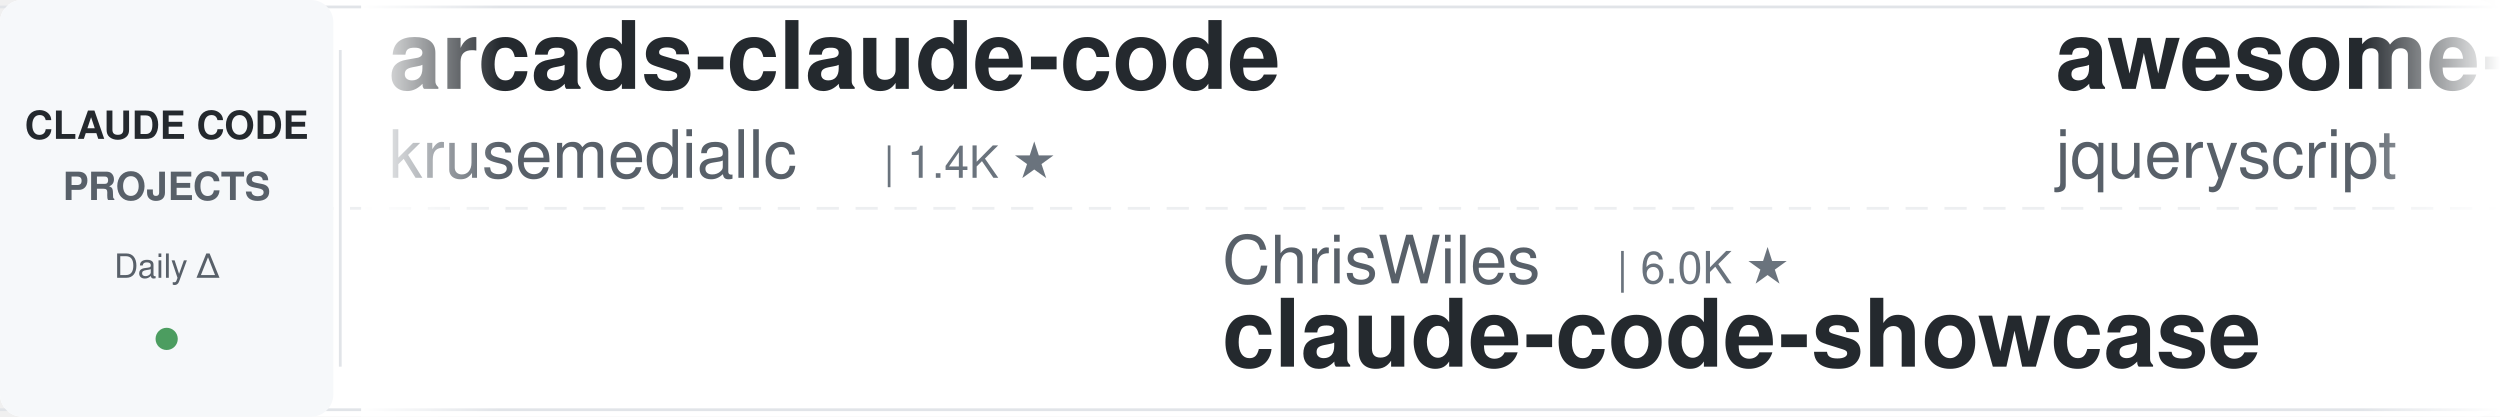
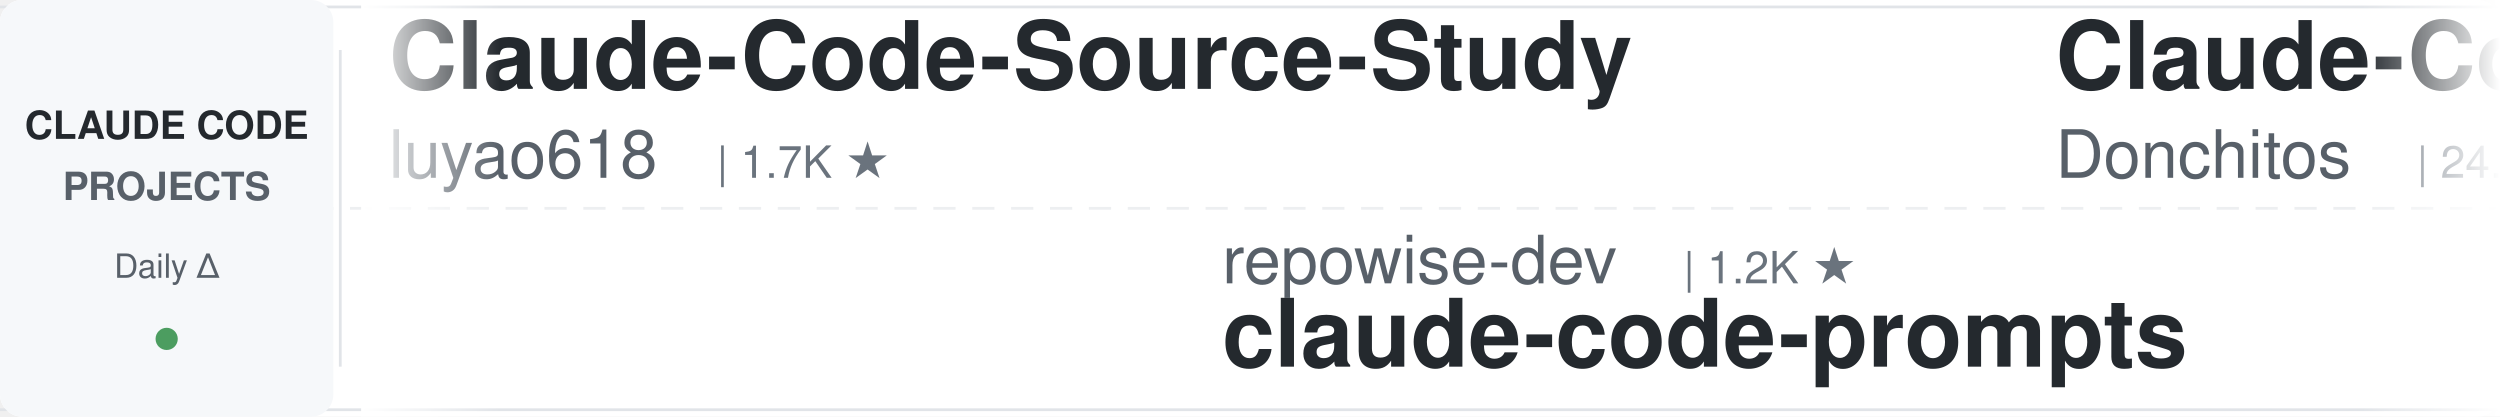
<svg xmlns="http://www.w3.org/2000/svg" width="900" height="150">
  <defs>
    <linearGradient id="leftFade" x1="0%" y1="0%" x2="100%" y2="0%">
      <stop offset="0%" style="stop-color:#ffffff;stop-opacity:1" />
      <stop offset="100%" style="stop-color:#ffffff;stop-opacity:0" />
    </linearGradient>
    <linearGradient id="rightFade" x1="0%" y1="0%" x2="100%" y2="0%">
      <stop offset="0%" style="stop-color:#ffffff;stop-opacity:0" />
      <stop offset="100%" style="stop-color:#ffffff;stop-opacity:1" />
    </linearGradient>
  </defs>
  <rect width="900" height="150" fill="#ffffff" rx="8" />
  <rect x="0" y="2" width="900" height="1" fill="#e1e4e8" />
  <rect x="0" y="147" width="900" height="1" fill="#e1e4e8" />
  <line x1="0" y1="75" x2="900" y2="75" stroke="#e1e4e8" stroke-width="1" stroke-dasharray="8 6" opacity="0.6" />
  <rect x="0" y="0" width="120" height="150" fill="#f6f8fa" rx="8" />
  <text x="60" y="50" font-family="-apple-system, BlinkMacSystemFont, 'Segoe UI', Helvetica, Arial, sans-serif" font-size="14" font-weight="600" fill="#24292e" text-anchor="middle">CLAUDE CODE</text>
  <text x="60" y="72" font-family="-apple-system, BlinkMacSystemFont, 'Segoe UI', Helvetica, Arial, sans-serif" font-size="14" font-weight="600" fill="#586069" text-anchor="middle">PROJECTS</text>
  <text x="60" y="100" font-family="-apple-system, BlinkMacSystemFont, 'Segoe UI', Helvetica, Arial, sans-serif" font-size="12" font-weight="500" fill="#586069" text-anchor="middle">Daily Δ</text>
  <circle cx="60" cy="122" r="4" fill="#22863a" opacity="0.8" />
  <rect x="122" y="18" width="1" height="114" fill="#e1e4e8" />
  <clipPath id="tickerClip">
    <rect x="130" y="0" width="770" height="150" />
  </clipPath>
  <g clip-path="url(#tickerClip)">
    <g id="tickerItems">
      <animateTransform attributeName="transform" attributeType="XML" type="translate" from="0 0" to="-3000 0" dur="54s" repeatCount="indefinite" />
      <g transform="translate(0, 0)">
-         <text x="140" y="32" font-family="-apple-system, BlinkMacSystemFont, 'Segoe UI', Helvetica, Arial, sans-serif" font-size="34" font-weight="600" fill="#24292e">arcads-claude-code</text>
-         <text x="140" y="64" font-family="-apple-system, BlinkMacSystemFont, 'Segoe UI', Helvetica, Arial, sans-serif" font-size="24" font-weight="400" fill="#586069">krusemediallc</text>
-         <text x="318" y="64" font-family="-apple-system, BlinkMacSystemFont, 'Segoe UI', Helvetica, Arial, sans-serif" font-size="16" font-weight="500" fill="#6a737d">| 1.4K ★</text>
+         <text x="140" y="32" font-family="-apple-system, BlinkMacSystemFont, 'Segoe UI', Helvetica, Arial, sans-serif" font-size="34" font-weight="600" fill="#24292e">Claude-Code-Source-Study</text>
+         <text x="140" y="64" font-family="-apple-system, BlinkMacSystemFont, 'Segoe UI', Helvetica, Arial, sans-serif" font-size="24" font-weight="400" fill="#586069">luyao618</text>
+         <text x="258" y="64" font-family="-apple-system, BlinkMacSystemFont, 'Segoe UI', Helvetica, Arial, sans-serif" font-size="16" font-weight="500" fill="#6a737d">| 1.7K ★</text>
      </g>
      <g transform="translate(300, 0)">
-         <text x="140" y="102" font-family="-apple-system, BlinkMacSystemFont, 'Segoe UI', Helvetica, Arial, sans-serif" font-size="24" font-weight="400" fill="#586069">ChrisWiles</text>
-         <text x="282" y="102" font-family="-apple-system, BlinkMacSystemFont, 'Segoe UI', Helvetica, Arial, sans-serif" font-size="16" font-weight="500" fill="#6a737d">| 6.0K ★</text>
-         <text x="140" y="132" font-family="-apple-system, BlinkMacSystemFont, 'Segoe UI', Helvetica, Arial, sans-serif" font-size="34" font-weight="600" fill="#24292e">claude-code-showcase</text>
+         <text x="140" y="102" font-family="-apple-system, BlinkMacSystemFont, 'Segoe UI', Helvetica, Arial, sans-serif" font-size="24" font-weight="400" fill="#586069">repowise-dev</text>
+         <text x="306" y="102" font-family="-apple-system, BlinkMacSystemFont, 'Segoe UI', Helvetica, Arial, sans-serif" font-size="16" font-weight="500" fill="#6a737d">| 1.2K ★</text>
+         <text x="140" y="132" font-family="-apple-system, BlinkMacSystemFont, 'Segoe UI', Helvetica, Arial, sans-serif" font-size="34" font-weight="600" fill="#24292e">claude-code-prompts</text>
      </g>
      <g transform="translate(600, 0)">
-         <text x="140" y="32" font-family="-apple-system, BlinkMacSystemFont, 'Segoe UI', Helvetica, Arial, sans-serif" font-size="34" font-weight="600" fill="#24292e">awesome-claude-code</text>
-         <text x="140" y="64" font-family="-apple-system, BlinkMacSystemFont, 'Segoe UI', Helvetica, Arial, sans-serif" font-size="24" font-weight="400" fill="#586069">jqueryscript</text>
-         <text x="306" y="64" font-family="-apple-system, BlinkMacSystemFont, 'Segoe UI', Helvetica, Arial, sans-serif" font-size="16" font-weight="500" fill="#6a737d">| 505 ★</text>
+         <text x="140" y="32" font-family="-apple-system, BlinkMacSystemFont, 'Segoe UI', Helvetica, Arial, sans-serif" font-size="34" font-weight="600" fill="#24292e">Claude-Code-Game-Studios</text>
+         <text x="140" y="64" font-family="-apple-system, BlinkMacSystemFont, 'Segoe UI', Helvetica, Arial, sans-serif" font-size="24" font-weight="400" fill="#586069">Donchitos</text>
+         <text x="270" y="64" font-family="-apple-system, BlinkMacSystemFont, 'Segoe UI', Helvetica, Arial, sans-serif" font-size="16" font-weight="500" fill="#6a737d">| 24.7K ★</text>
      </g>
      <g transform="translate(900, 0)">
-         <text x="140" y="102" font-family="-apple-system, BlinkMacSystemFont, 'Segoe UI', Helvetica, Arial, sans-serif" font-size="24" font-weight="400" fill="#586069">FlorianBruniaux</text>
-         <text x="342" y="102" font-family="-apple-system, BlinkMacSystemFont, 'Segoe UI', Helvetica, Arial, sans-serif" font-size="16" font-weight="500" fill="#6a737d">| 5.9K ★</text>
-         <text x="140" y="132" font-family="-apple-system, BlinkMacSystemFont, 'Segoe UI', Helvetica, Arial, sans-serif" font-size="34" font-weight="600" fill="#24292e">claude-code-ultimate-gui...</text>
+         <text x="140" y="102" font-family="-apple-system, BlinkMacSystemFont, 'Segoe UI', Helvetica, Arial, sans-serif" font-size="24" font-weight="400" fill="#586069">shareAI-lab</text>
+         <text x="294" y="102" font-family="-apple-system, BlinkMacSystemFont, 'Segoe UI', Helvetica, Arial, sans-serif" font-size="16" font-weight="500" fill="#6a737d">| 75.7K ★</text>
+         <text x="140" y="132" font-family="-apple-system, BlinkMacSystemFont, 'Segoe UI', Helvetica, Arial, sans-serif" font-size="34" font-weight="600" fill="#24292e">learn-claude-code</text>
      </g>
      <g transform="translate(1200, 0)">
-         <text x="140" y="32" font-family="-apple-system, BlinkMacSystemFont, 'Segoe UI', Helvetica, Arial, sans-serif" font-size="34" font-weight="600" fill="#24292e">Dive-into-Claude-Code</text>
-         <text x="140" y="64" font-family="-apple-system, BlinkMacSystemFont, 'Segoe UI', Helvetica, Arial, sans-serif" font-size="24" font-weight="400" fill="#586069">VILA-Lab</text>
-         <text x="258" y="64" font-family="-apple-system, BlinkMacSystemFont, 'Segoe UI', Helvetica, Arial, sans-serif" font-size="16" font-weight="500" fill="#6a737d">| 2.1K ★</text>
+         <text x="140" y="32" font-family="-apple-system, BlinkMacSystemFont, 'Segoe UI', Helvetica, Arial, sans-serif" font-size="34" font-weight="600" fill="#24292e">claude-code-my-workflow</text>
+         <text x="140" y="64" font-family="-apple-system, BlinkMacSystemFont, 'Segoe UI', Helvetica, Arial, sans-serif" font-size="24" font-weight="400" fill="#586069">pedrohcgs</text>
+         <text x="270" y="64" font-family="-apple-system, BlinkMacSystemFont, 'Segoe UI', Helvetica, Arial, sans-serif" font-size="16" font-weight="500" fill="#6a737d">| 1.5K ★</text>
      </g>
      <g transform="translate(1500, 0)">
-         <text x="140" y="102" font-family="-apple-system, BlinkMacSystemFont, 'Segoe UI', Helvetica, Arial, sans-serif" font-size="24" font-weight="400" fill="#586069">huangserva</text>
-         <text x="282" y="102" font-family="-apple-system, BlinkMacSystemFont, 'Segoe UI', Helvetica, Arial, sans-serif" font-size="16" font-weight="500" fill="#6a737d">| 626 ★</text>
-         <text x="140" y="132" font-family="-apple-system, BlinkMacSystemFont, 'Segoe UI', Helvetica, Arial, sans-serif" font-size="34" font-weight="600" fill="#24292e">claude-code-cli</text>
+         <text x="140" y="102" font-family="-apple-system, BlinkMacSystemFont, 'Segoe UI', Helvetica, Arial, sans-serif" font-size="24" font-weight="400" fill="#586069">digitalsamba</text>
+         <text x="306" y="102" font-family="-apple-system, BlinkMacSystemFont, 'Segoe UI', Helvetica, Arial, sans-serif" font-size="16" font-weight="500" fill="#6a737d">| 2.0K ★</text>
+         <text x="140" y="132" font-family="-apple-system, BlinkMacSystemFont, 'Segoe UI', Helvetica, Arial, sans-serif" font-size="34" font-weight="600" fill="#24292e">claude-code-video-toolki...</text>
      </g>
      <g transform="translate(1800, 0)">
-         <text x="140" y="32" font-family="-apple-system, BlinkMacSystemFont, 'Segoe UI', Helvetica, Arial, sans-serif" font-size="34" font-weight="600" fill="#24292e">claude-code-guide</text>
-         <text x="140" y="64" font-family="-apple-system, BlinkMacSystemFont, 'Segoe UI', Helvetica, Arial, sans-serif" font-size="24" font-weight="400" fill="#586069">Cranot</text>
-         <text x="234" y="64" font-family="-apple-system, BlinkMacSystemFont, 'Segoe UI', Helvetica, Arial, sans-serif" font-size="16" font-weight="500" fill="#6a737d">| 2.9K ★</text>
+         <text x="140" y="32" font-family="-apple-system, BlinkMacSystemFont, 'Segoe UI', Helvetica, Arial, sans-serif" font-size="34" font-weight="600" fill="#24292e">claude-code-cheat-sheet</text>
+         <text x="140" y="64" font-family="-apple-system, BlinkMacSystemFont, 'Segoe UI', Helvetica, Arial, sans-serif" font-size="24" font-weight="400" fill="#586069">Njengah</text>
+         <text x="246" y="64" font-family="-apple-system, BlinkMacSystemFont, 'Segoe UI', Helvetica, Arial, sans-serif" font-size="16" font-weight="500" fill="#6a737d">| 1.9K ★</text>
      </g>
      <g transform="translate(2100, 0)">
-         <text x="140" y="102" font-family="-apple-system, BlinkMacSystemFont, 'Segoe UI', Helvetica, Arial, sans-serif" font-size="24" font-weight="400" fill="#586069">lintsinghua</text>
-         <text x="294" y="102" font-family="-apple-system, BlinkMacSystemFont, 'Segoe UI', Helvetica, Arial, sans-serif" font-size="16" font-weight="500" fill="#6a737d">| 4.1K ★</text>
-         <text x="140" y="132" font-family="-apple-system, BlinkMacSystemFont, 'Segoe UI', Helvetica, Arial, sans-serif" font-size="34" font-weight="600" fill="#24292e">claude-code-book</text>
+         <text x="140" y="102" font-family="-apple-system, BlinkMacSystemFont, 'Segoe UI', Helvetica, Arial, sans-serif" font-size="24" font-weight="400" fill="#586069">rohitg00</text>
+         <text x="258" y="102" font-family="-apple-system, BlinkMacSystemFont, 'Segoe UI', Helvetica, Arial, sans-serif" font-size="16" font-weight="500" fill="#6a737d">| 2.6K ★</text>
+         <text x="140" y="132" font-family="-apple-system, BlinkMacSystemFont, 'Segoe UI', Helvetica, Arial, sans-serif" font-size="34" font-weight="600" fill="#24292e">awesome-claude-code-tool...</text>
      </g>
      <g transform="translate(2400, 0)">
-         <text x="140" y="32" font-family="-apple-system, BlinkMacSystemFont, 'Segoe UI', Helvetica, Arial, sans-serif" font-size="34" font-weight="600" fill="#24292e">system_prompts_leaks</text>
-         <text x="140" y="64" font-family="-apple-system, BlinkMacSystemFont, 'Segoe UI', Helvetica, Arial, sans-serif" font-size="24" font-weight="400" fill="#586069">asgeirtj</text>
-         <text x="258" y="64" font-family="-apple-system, BlinkMacSystemFont, 'Segoe UI', Helvetica, Arial, sans-serif" font-size="16" font-weight="500" fill="#6a737d">| 63.8K ★</text>
+         <text x="140" y="32" font-family="-apple-system, BlinkMacSystemFont, 'Segoe UI', Helvetica, Arial, sans-serif" font-size="34" font-weight="600" fill="#24292e">claude-code-harness</text>
+         <text x="140" y="64" font-family="-apple-system, BlinkMacSystemFont, 'Segoe UI', Helvetica, Arial, sans-serif" font-size="24" font-weight="400" fill="#586069">Chachamaru127</text>
+         <text x="318" y="64" font-family="-apple-system, BlinkMacSystemFont, 'Segoe UI', Helvetica, Arial, sans-serif" font-size="16" font-weight="500" fill="#6a737d">| 3.1K ★</text>
      </g>
      <g transform="translate(2700, 0)">
-         <text x="140" y="102" font-family="-apple-system, BlinkMacSystemFont, 'Segoe UI', Helvetica, Arial, sans-serif" font-size="24" font-weight="400" fill="#586069">OneRedOak</text>
-         <text x="270" y="102" font-family="-apple-system, BlinkMacSystemFont, 'Segoe UI', Helvetica, Arial, sans-serif" font-size="16" font-weight="500" fill="#6a737d">| 3.9K ★</text>
-         <text x="140" y="132" font-family="-apple-system, BlinkMacSystemFont, 'Segoe UI', Helvetica, Arial, sans-serif" font-size="34" font-weight="600" fill="#24292e">claude-code-workflows</text>
+         <text x="140" y="102" font-family="-apple-system, BlinkMacSystemFont, 'Segoe UI', Helvetica, Arial, sans-serif" font-size="24" font-weight="400" fill="#586069">kodu-ai</text>
+         <text x="246" y="102" font-family="-apple-system, BlinkMacSystemFont, 'Segoe UI', Helvetica, Arial, sans-serif" font-size="16" font-weight="500" fill="#6a737d">| 5.2K ★</text>
+         <text x="140" y="132" font-family="-apple-system, BlinkMacSystemFont, 'Segoe UI', Helvetica, Arial, sans-serif" font-size="34" font-weight="600" fill="#24292e">claude-coder</text>
      </g>
      <g transform="translate(3000, 0)">
-         <text x="140" y="32" font-family="-apple-system, BlinkMacSystemFont, 'Segoe UI', Helvetica, Arial, sans-serif" font-size="34" font-weight="600" fill="#24292e">arcads-claude-code</text>
-         <text x="140" y="64" font-family="-apple-system, BlinkMacSystemFont, 'Segoe UI', Helvetica, Arial, sans-serif" font-size="24" font-weight="400" fill="#586069">krusemediallc</text>
-         <text x="318" y="64" font-family="-apple-system, BlinkMacSystemFont, 'Segoe UI', Helvetica, Arial, sans-serif" font-size="16" font-weight="500" fill="#6a737d">| 1.4K ★</text>
+         <text x="140" y="32" font-family="-apple-system, BlinkMacSystemFont, 'Segoe UI', Helvetica, Arial, sans-serif" font-size="34" font-weight="600" fill="#24292e">Claude-Code-Source-Study</text>
+         <text x="140" y="64" font-family="-apple-system, BlinkMacSystemFont, 'Segoe UI', Helvetica, Arial, sans-serif" font-size="24" font-weight="400" fill="#586069">luyao618</text>
+         <text x="258" y="64" font-family="-apple-system, BlinkMacSystemFont, 'Segoe UI', Helvetica, Arial, sans-serif" font-size="16" font-weight="500" fill="#6a737d">| 1.7K ★</text>
      </g>
      <g transform="translate(3300, 0)">
-         <text x="140" y="102" font-family="-apple-system, BlinkMacSystemFont, 'Segoe UI', Helvetica, Arial, sans-serif" font-size="24" font-weight="400" fill="#586069">ChrisWiles</text>
-         <text x="282" y="102" font-family="-apple-system, BlinkMacSystemFont, 'Segoe UI', Helvetica, Arial, sans-serif" font-size="16" font-weight="500" fill="#6a737d">| 6.0K ★</text>
-         <text x="140" y="132" font-family="-apple-system, BlinkMacSystemFont, 'Segoe UI', Helvetica, Arial, sans-serif" font-size="34" font-weight="600" fill="#24292e">claude-code-showcase</text>
+         <text x="140" y="102" font-family="-apple-system, BlinkMacSystemFont, 'Segoe UI', Helvetica, Arial, sans-serif" font-size="24" font-weight="400" fill="#586069">repowise-dev</text>
+         <text x="306" y="102" font-family="-apple-system, BlinkMacSystemFont, 'Segoe UI', Helvetica, Arial, sans-serif" font-size="16" font-weight="500" fill="#6a737d">| 1.2K ★</text>
+         <text x="140" y="132" font-family="-apple-system, BlinkMacSystemFont, 'Segoe UI', Helvetica, Arial, sans-serif" font-size="34" font-weight="600" fill="#24292e">claude-code-prompts</text>
      </g>
      <g transform="translate(3600, 0)">
-         <text x="140" y="32" font-family="-apple-system, BlinkMacSystemFont, 'Segoe UI', Helvetica, Arial, sans-serif" font-size="34" font-weight="600" fill="#24292e">awesome-claude-code</text>
-         <text x="140" y="64" font-family="-apple-system, BlinkMacSystemFont, 'Segoe UI', Helvetica, Arial, sans-serif" font-size="24" font-weight="400" fill="#586069">jqueryscript</text>
-         <text x="306" y="64" font-family="-apple-system, BlinkMacSystemFont, 'Segoe UI', Helvetica, Arial, sans-serif" font-size="16" font-weight="500" fill="#6a737d">| 505 ★</text>
+         <text x="140" y="32" font-family="-apple-system, BlinkMacSystemFont, 'Segoe UI', Helvetica, Arial, sans-serif" font-size="34" font-weight="600" fill="#24292e">Claude-Code-Game-Studios</text>
+         <text x="140" y="64" font-family="-apple-system, BlinkMacSystemFont, 'Segoe UI', Helvetica, Arial, sans-serif" font-size="24" font-weight="400" fill="#586069">Donchitos</text>
+         <text x="270" y="64" font-family="-apple-system, BlinkMacSystemFont, 'Segoe UI', Helvetica, Arial, sans-serif" font-size="16" font-weight="500" fill="#6a737d">| 24.7K ★</text>
      </g>
      <g transform="translate(3900, 0)">
-         <text x="140" y="102" font-family="-apple-system, BlinkMacSystemFont, 'Segoe UI', Helvetica, Arial, sans-serif" font-size="24" font-weight="400" fill="#586069">FlorianBruniaux</text>
-         <text x="342" y="102" font-family="-apple-system, BlinkMacSystemFont, 'Segoe UI', Helvetica, Arial, sans-serif" font-size="16" font-weight="500" fill="#6a737d">| 5.9K ★</text>
-         <text x="140" y="132" font-family="-apple-system, BlinkMacSystemFont, 'Segoe UI', Helvetica, Arial, sans-serif" font-size="34" font-weight="600" fill="#24292e">claude-code-ultimate-gui...</text>
+         <text x="140" y="102" font-family="-apple-system, BlinkMacSystemFont, 'Segoe UI', Helvetica, Arial, sans-serif" font-size="24" font-weight="400" fill="#586069">shareAI-lab</text>
+         <text x="294" y="102" font-family="-apple-system, BlinkMacSystemFont, 'Segoe UI', Helvetica, Arial, sans-serif" font-size="16" font-weight="500" fill="#6a737d">| 75.7K ★</text>
+         <text x="140" y="132" font-family="-apple-system, BlinkMacSystemFont, 'Segoe UI', Helvetica, Arial, sans-serif" font-size="34" font-weight="600" fill="#24292e">learn-claude-code</text>
      </g>
    </g>
  </g>
  <rect x="130" y="0" width="50" height="150" fill="url(#leftFade)" />
  <rect x="850" y="0" width="50" height="150" fill="url(#rightFade)" />
</svg>
